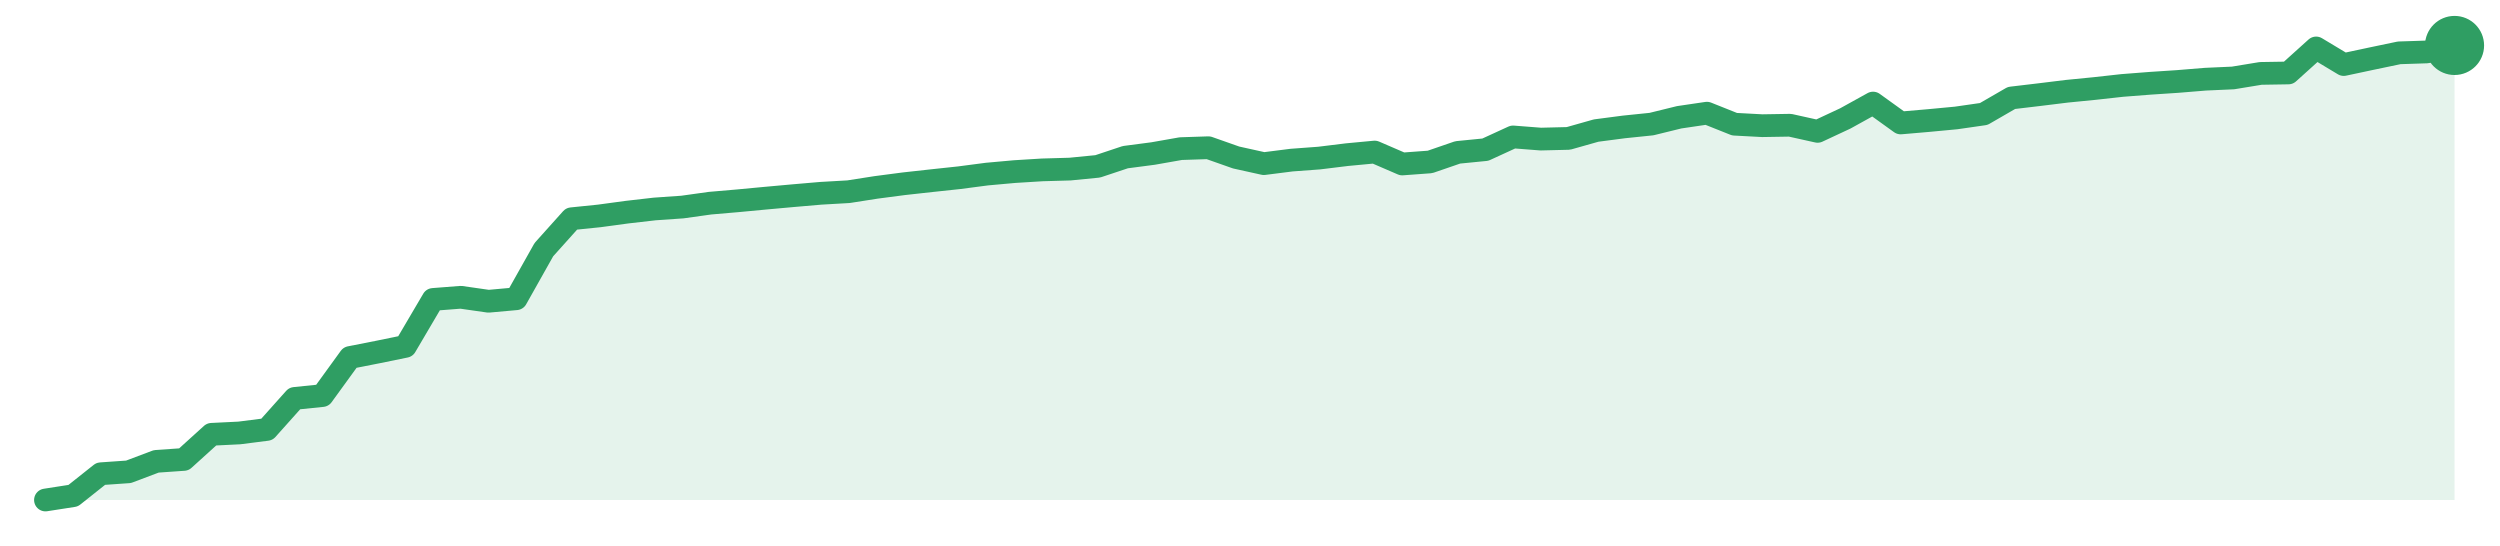
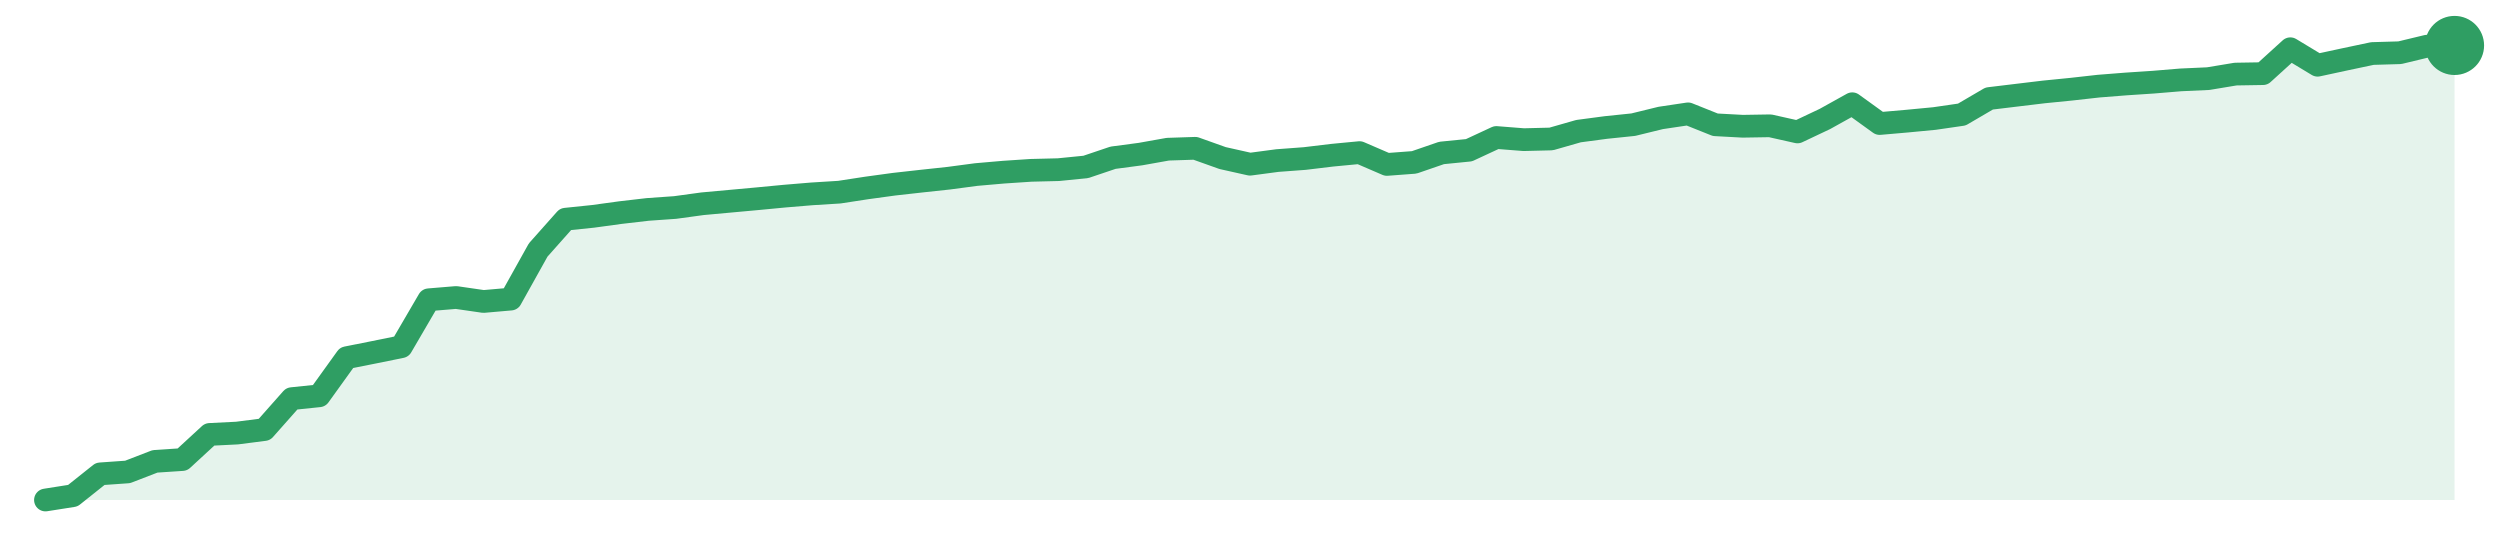
<svg xmlns="http://www.w3.org/2000/svg" width="220" height="48" viewBox="0 0 220 48" role="img" aria-label="trend">
-   <path d="M4.0,44.0 L4.0,44.0 L6.44,43.62 L8.87,41.69 L11.31,41.52 L13.75,40.6 L16.18,40.43 L18.62,38.22 L21.06,38.1 L23.49,37.79 L25.93,35.06 L28.37,34.81 L30.8,31.46 L33.24,30.98 L35.68,30.48 L38.11,26.35 L40.55,26.16 L42.99,26.51 L45.43,26.29 L47.86,21.97 L50.3,19.25 L52.74,19.0 L55.17,18.67 L57.61,18.39 L60.05,18.22 L62.48,17.88 L64.92,17.67 L67.36,17.44 L69.79,17.22 L72.23,17.01 L74.67,16.87 L77.1,16.49 L79.54,16.17 L81.98,15.9 L84.41,15.64 L86.85,15.32 L89.29,15.1 L91.72,14.95 L94.16,14.88 L96.6,14.64 L99.03,13.83 L101.47,13.51 L103.91,13.08 L106.34,13.0 L108.78,13.86 L111.22,14.4 L113.66,14.09 L116.09,13.91 L118.53,13.61 L120.97,13.38 L123.4,14.43 L125.84,14.25 L128.28,13.41 L130.71,13.17 L133.15,12.05 L135.59,12.24 L138.02,12.18 L140.46,11.49 L142.9,11.17 L145.33,10.92 L147.77,10.32 L150.21,9.96 L152.64,10.93 L155.08,11.06 L157.52,11.02 L159.95,11.56 L162.39,10.42 L164.83,9.07 L167.26,10.82 L169.7,10.61 L172.14,10.38 L174.57,10.03 L177.01,8.62 L179.45,8.33 L181.89,8.03 L184.32,7.79 L186.76,7.52 L189.2,7.33 L191.63,7.17 L194.07,6.97 L196.51,6.86 L198.94,6.46 L201.38,6.42 L203.82,4.22 L206.25,5.68 L208.69,5.16 L211.13,4.65 L213.56,4.57 L216.0,4.0 L216.0,44.0 Z" fill="#2f9e631f" />
-   <path d="M4.0,44.0 L6.44,43.62 L8.87,41.69 L11.31,41.52 L13.75,40.6 L16.18,40.43 L18.62,38.22 L21.06,38.1 L23.49,37.79 L25.93,35.06 L28.37,34.81 L30.8,31.46 L33.24,30.98 L35.68,30.48 L38.11,26.35 L40.55,26.16 L42.99,26.51 L45.43,26.29 L47.86,21.97 L50.3,19.25 L52.74,19.0 L55.17,18.67 L57.61,18.39 L60.05,18.22 L62.48,17.88 L64.92,17.67 L67.36,17.44 L69.79,17.22 L72.23,17.01 L74.67,16.87 L77.1,16.49 L79.54,16.17 L81.98,15.9 L84.41,15.64 L86.85,15.32 L89.29,15.1 L91.72,14.95 L94.16,14.88 L96.6,14.64 L99.03,13.83 L101.47,13.51 L103.91,13.08 L106.34,13.0 L108.78,13.86 L111.22,14.4 L113.66,14.09 L116.09,13.91 L118.53,13.61 L120.97,13.38 L123.4,14.43 L125.84,14.25 L128.28,13.41 L130.71,13.17 L133.15,12.05 L135.59,12.24 L138.02,12.18 L140.46,11.49 L142.9,11.17 L145.33,10.92 L147.77,10.32 L150.21,9.96 L152.64,10.93 L155.08,11.06 L157.52,11.02 L159.95,11.56 L162.39,10.42 L164.83,9.07 L167.26,10.82 L169.7,10.61 L172.14,10.38 L174.57,10.03 L177.01,8.62 L179.45,8.33 L181.89,8.03 L184.32,7.79 L186.76,7.52 L189.2,7.33 L191.63,7.17 L194.07,6.97 L196.51,6.86 L198.94,6.46 L201.38,6.42 L203.82,4.22 L206.25,5.68 L208.69,5.16 L211.13,4.65 L213.56,4.57 L216.0,4.0" fill="none" stroke="#2f9e63" stroke-width="2" stroke-linejoin="round" stroke-linecap="round" />
+   <path d="M4.0,44.0 L4.0,44.0 L6.41,43.62 L8.82,41.7 L11.23,41.53 L13.64,40.6 L16.05,40.44 L18.45,38.23 L20.86,38.11 L23.27,37.8 L25.68,35.08 L28.09,34.83 L30.5,31.48 L32.91,31.0 L35.32,30.51 L37.73,26.38 L40.14,26.18 L42.55,26.53 L44.95,26.32 L47.36,22.0 L49.77,19.29 L52.18,19.04 L54.59,18.71 L57.0,18.43 L59.41,18.26 L61.82,17.93 L64.23,17.71 L66.64,17.49 L69.05,17.26 L71.45,17.06 L73.86,16.91 L76.27,16.54 L78.68,16.21 L81.09,15.94 L83.5,15.68 L85.91,15.36 L88.32,15.15 L90.73,14.99 L93.14,14.93 L95.55,14.69 L97.95,13.88 L100.36,13.56 L102.77,13.13 L105.18,13.05 L107.59,13.91 L110.0,14.45 L112.41,14.13 L114.82,13.95 L117.23,13.66 L119.64,13.43 L122.05,14.47 L124.45,14.29 L126.86,13.46 L129.27,13.22 L131.68,12.1 L134.09,12.29 L136.5,12.23 L138.91,11.54 L141.32,11.22 L143.73,10.97 L146.14,10.38 L148.55,10.02 L150.95,10.98 L153.36,11.11 L155.77,11.07 L158.18,11.61 L160.59,10.47 L163.0,9.13 L165.41,10.87 L167.82,10.66 L170.23,10.43 L172.64,10.08 L175.05,8.67 L177.45,8.38 L179.86,8.09 L182.27,7.85 L184.68,7.58 L187.09,7.39 L189.5,7.23 L191.91,7.03 L194.32,6.92 L196.73,6.52 L199.14,6.48 L201.55,4.29 L203.95,5.74 L206.36,5.22 L208.77,4.71 L211.18,4.64 L213.59,4.06 L216.0,4.0 L216.0,44.0 Z" fill="#2f9e631f" />
+   <path d="M4.0,44.0 L6.41,43.62 L8.82,41.7 L11.23,41.53 L13.64,40.6 L16.05,40.44 L18.45,38.23 L20.86,38.11 L23.27,37.8 L25.68,35.08 L28.09,34.83 L30.5,31.48 L32.91,31.0 L35.32,30.51 L37.73,26.38 L40.14,26.18 L42.55,26.53 L44.95,26.32 L47.36,22.0 L49.77,19.29 L52.18,19.04 L54.59,18.71 L57.0,18.43 L59.41,18.26 L61.82,17.93 L64.23,17.71 L66.64,17.49 L69.05,17.26 L71.45,17.06 L73.86,16.91 L76.27,16.54 L78.68,16.21 L81.09,15.94 L83.5,15.68 L85.91,15.36 L88.32,15.15 L90.73,14.99 L93.14,14.93 L95.55,14.69 L97.95,13.88 L100.36,13.56 L102.77,13.13 L105.18,13.05 L107.59,13.91 L110.0,14.45 L112.41,14.13 L114.82,13.95 L117.23,13.66 L119.64,13.43 L122.05,14.47 L124.45,14.29 L126.86,13.46 L129.27,13.22 L131.68,12.1 L134.09,12.29 L136.5,12.23 L138.91,11.54 L141.32,11.22 L143.73,10.97 L146.14,10.38 L148.55,10.02 L150.95,10.98 L153.36,11.11 L155.77,11.07 L158.18,11.61 L160.59,10.47 L163.0,9.13 L165.41,10.87 L167.82,10.66 L170.23,10.43 L172.64,10.08 L175.05,8.67 L177.45,8.38 L179.86,8.09 L182.27,7.85 L184.68,7.58 L187.09,7.39 L189.5,7.23 L191.91,7.03 L194.32,6.92 L196.73,6.52 L199.14,6.48 L201.55,4.29 L203.95,5.74 L206.36,5.22 L208.77,4.71 L211.18,4.64 L213.59,4.06 L216.0,4.0" fill="none" stroke="#2f9e63" stroke-width="2" stroke-linejoin="round" stroke-linecap="round" />
  <circle cx="216.0" cy="4.0" r="2.6" fill="#2f9e63" />
</svg>
